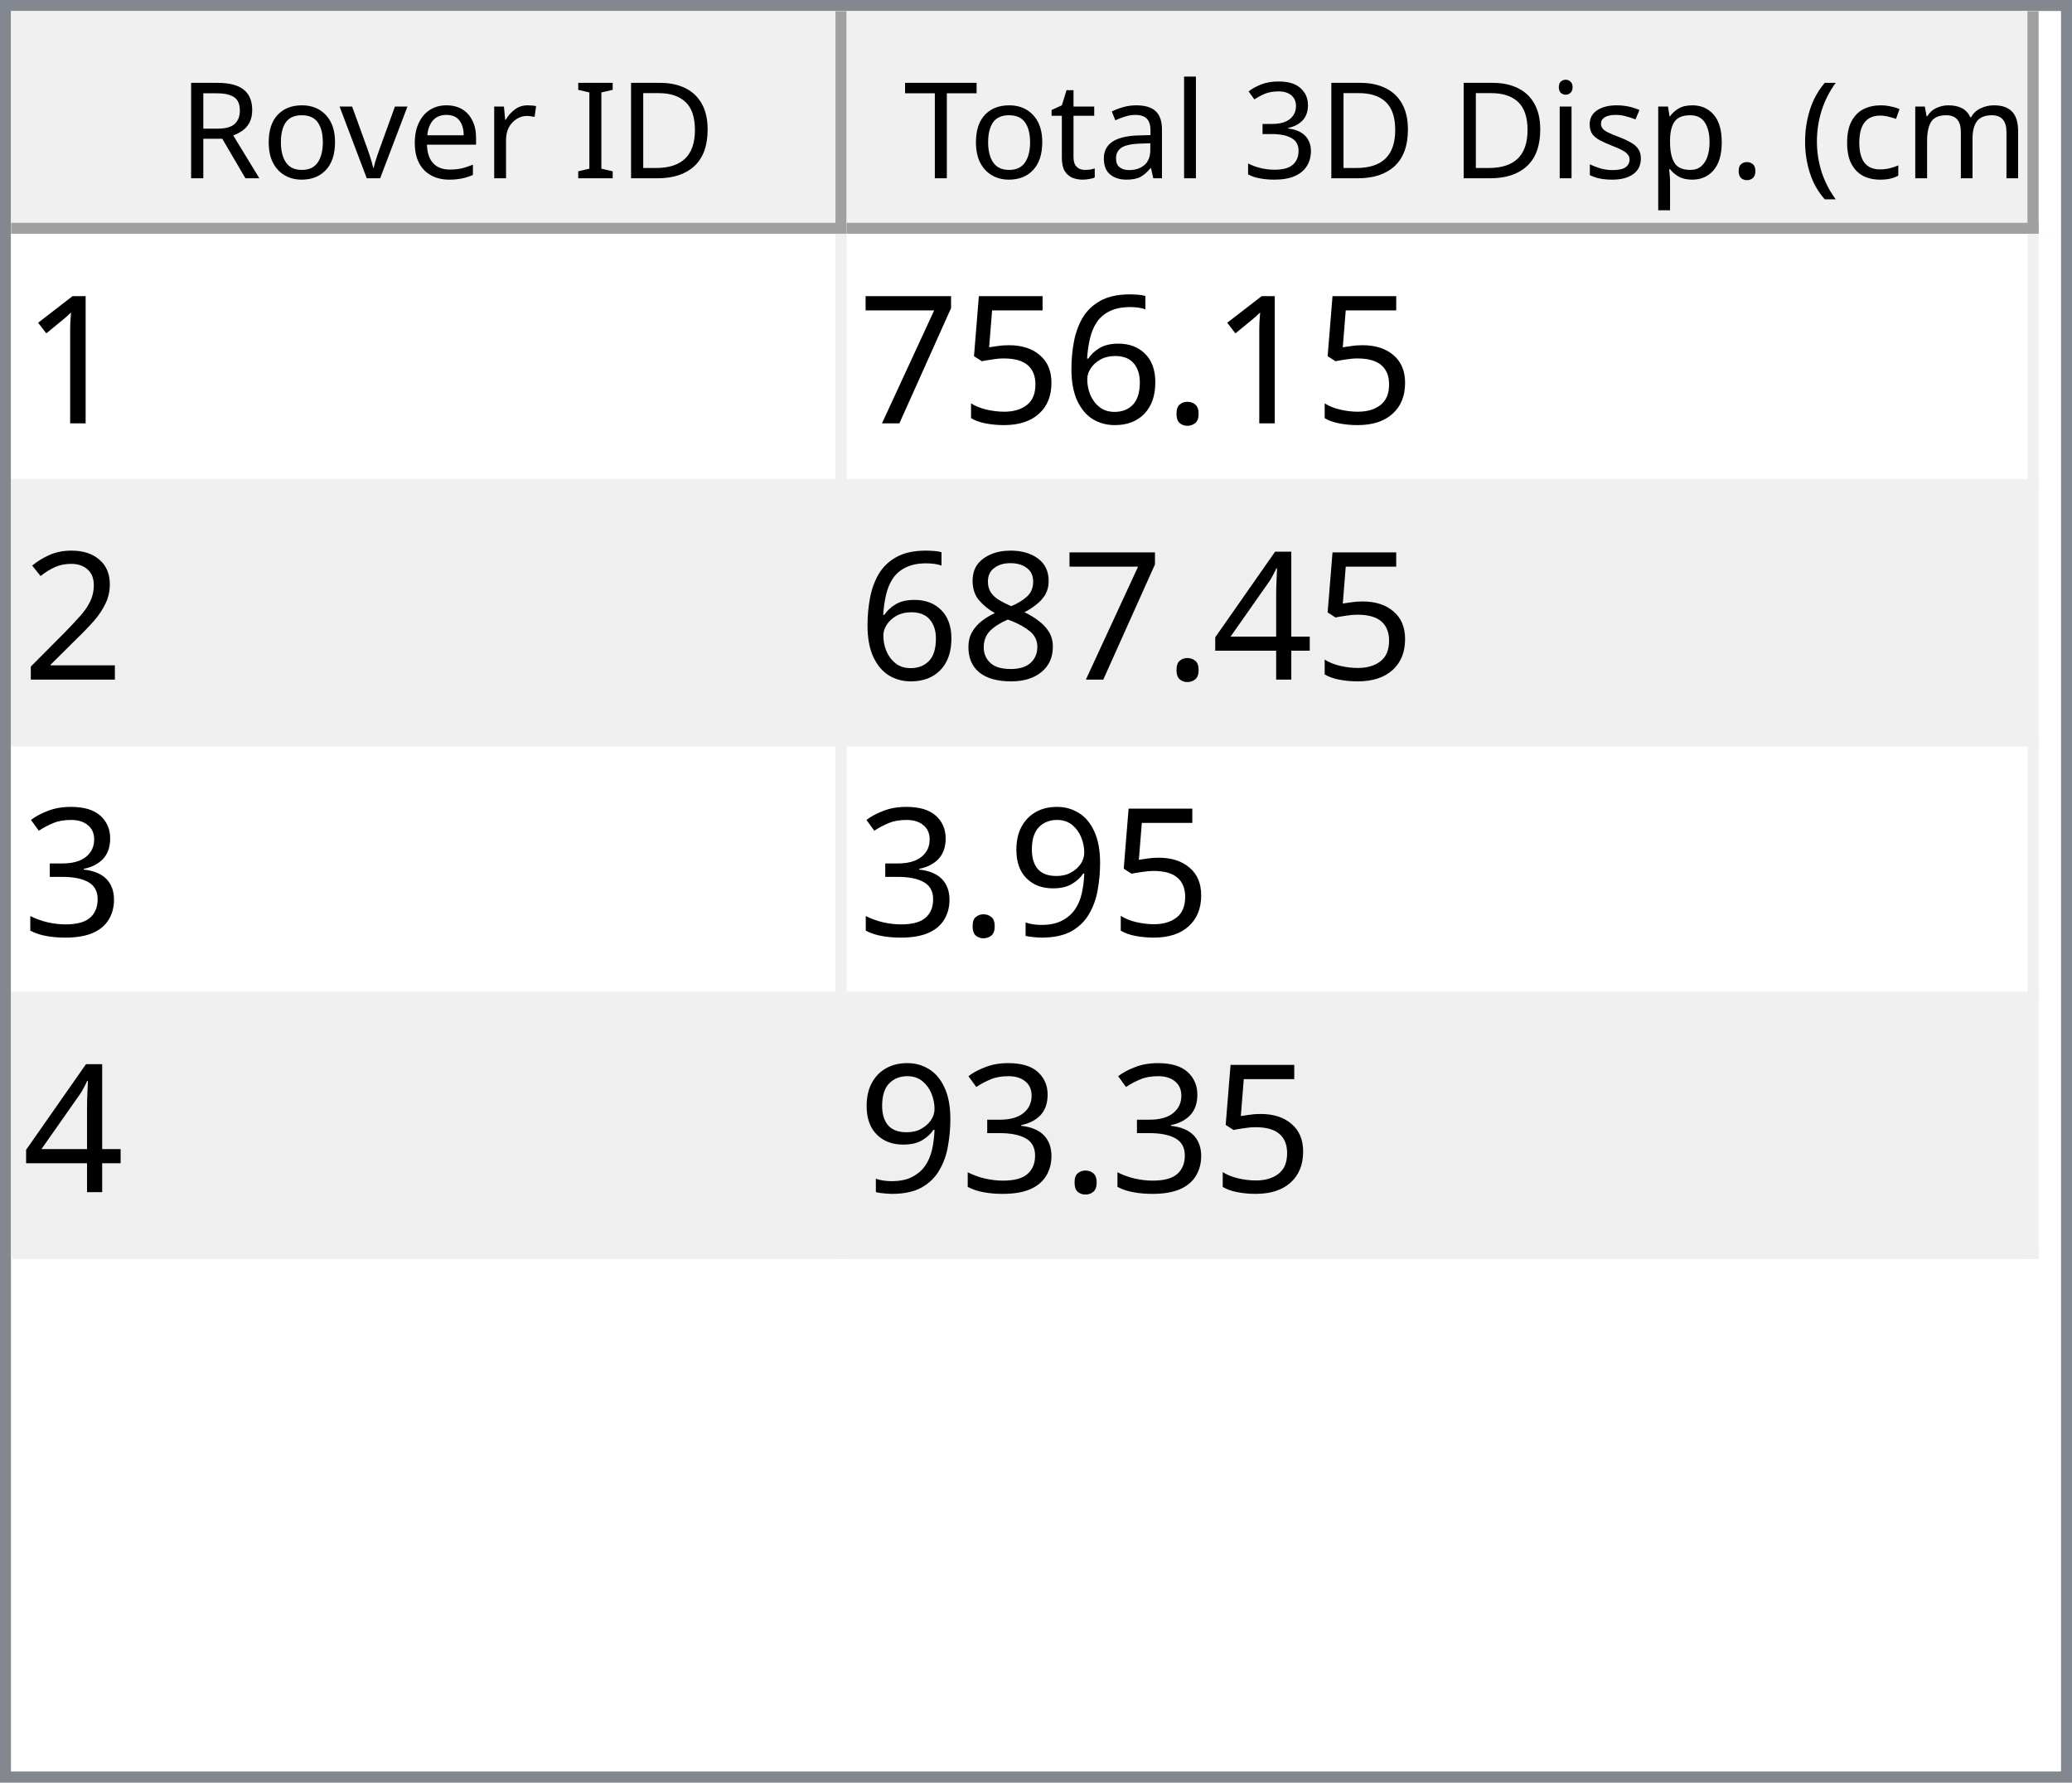
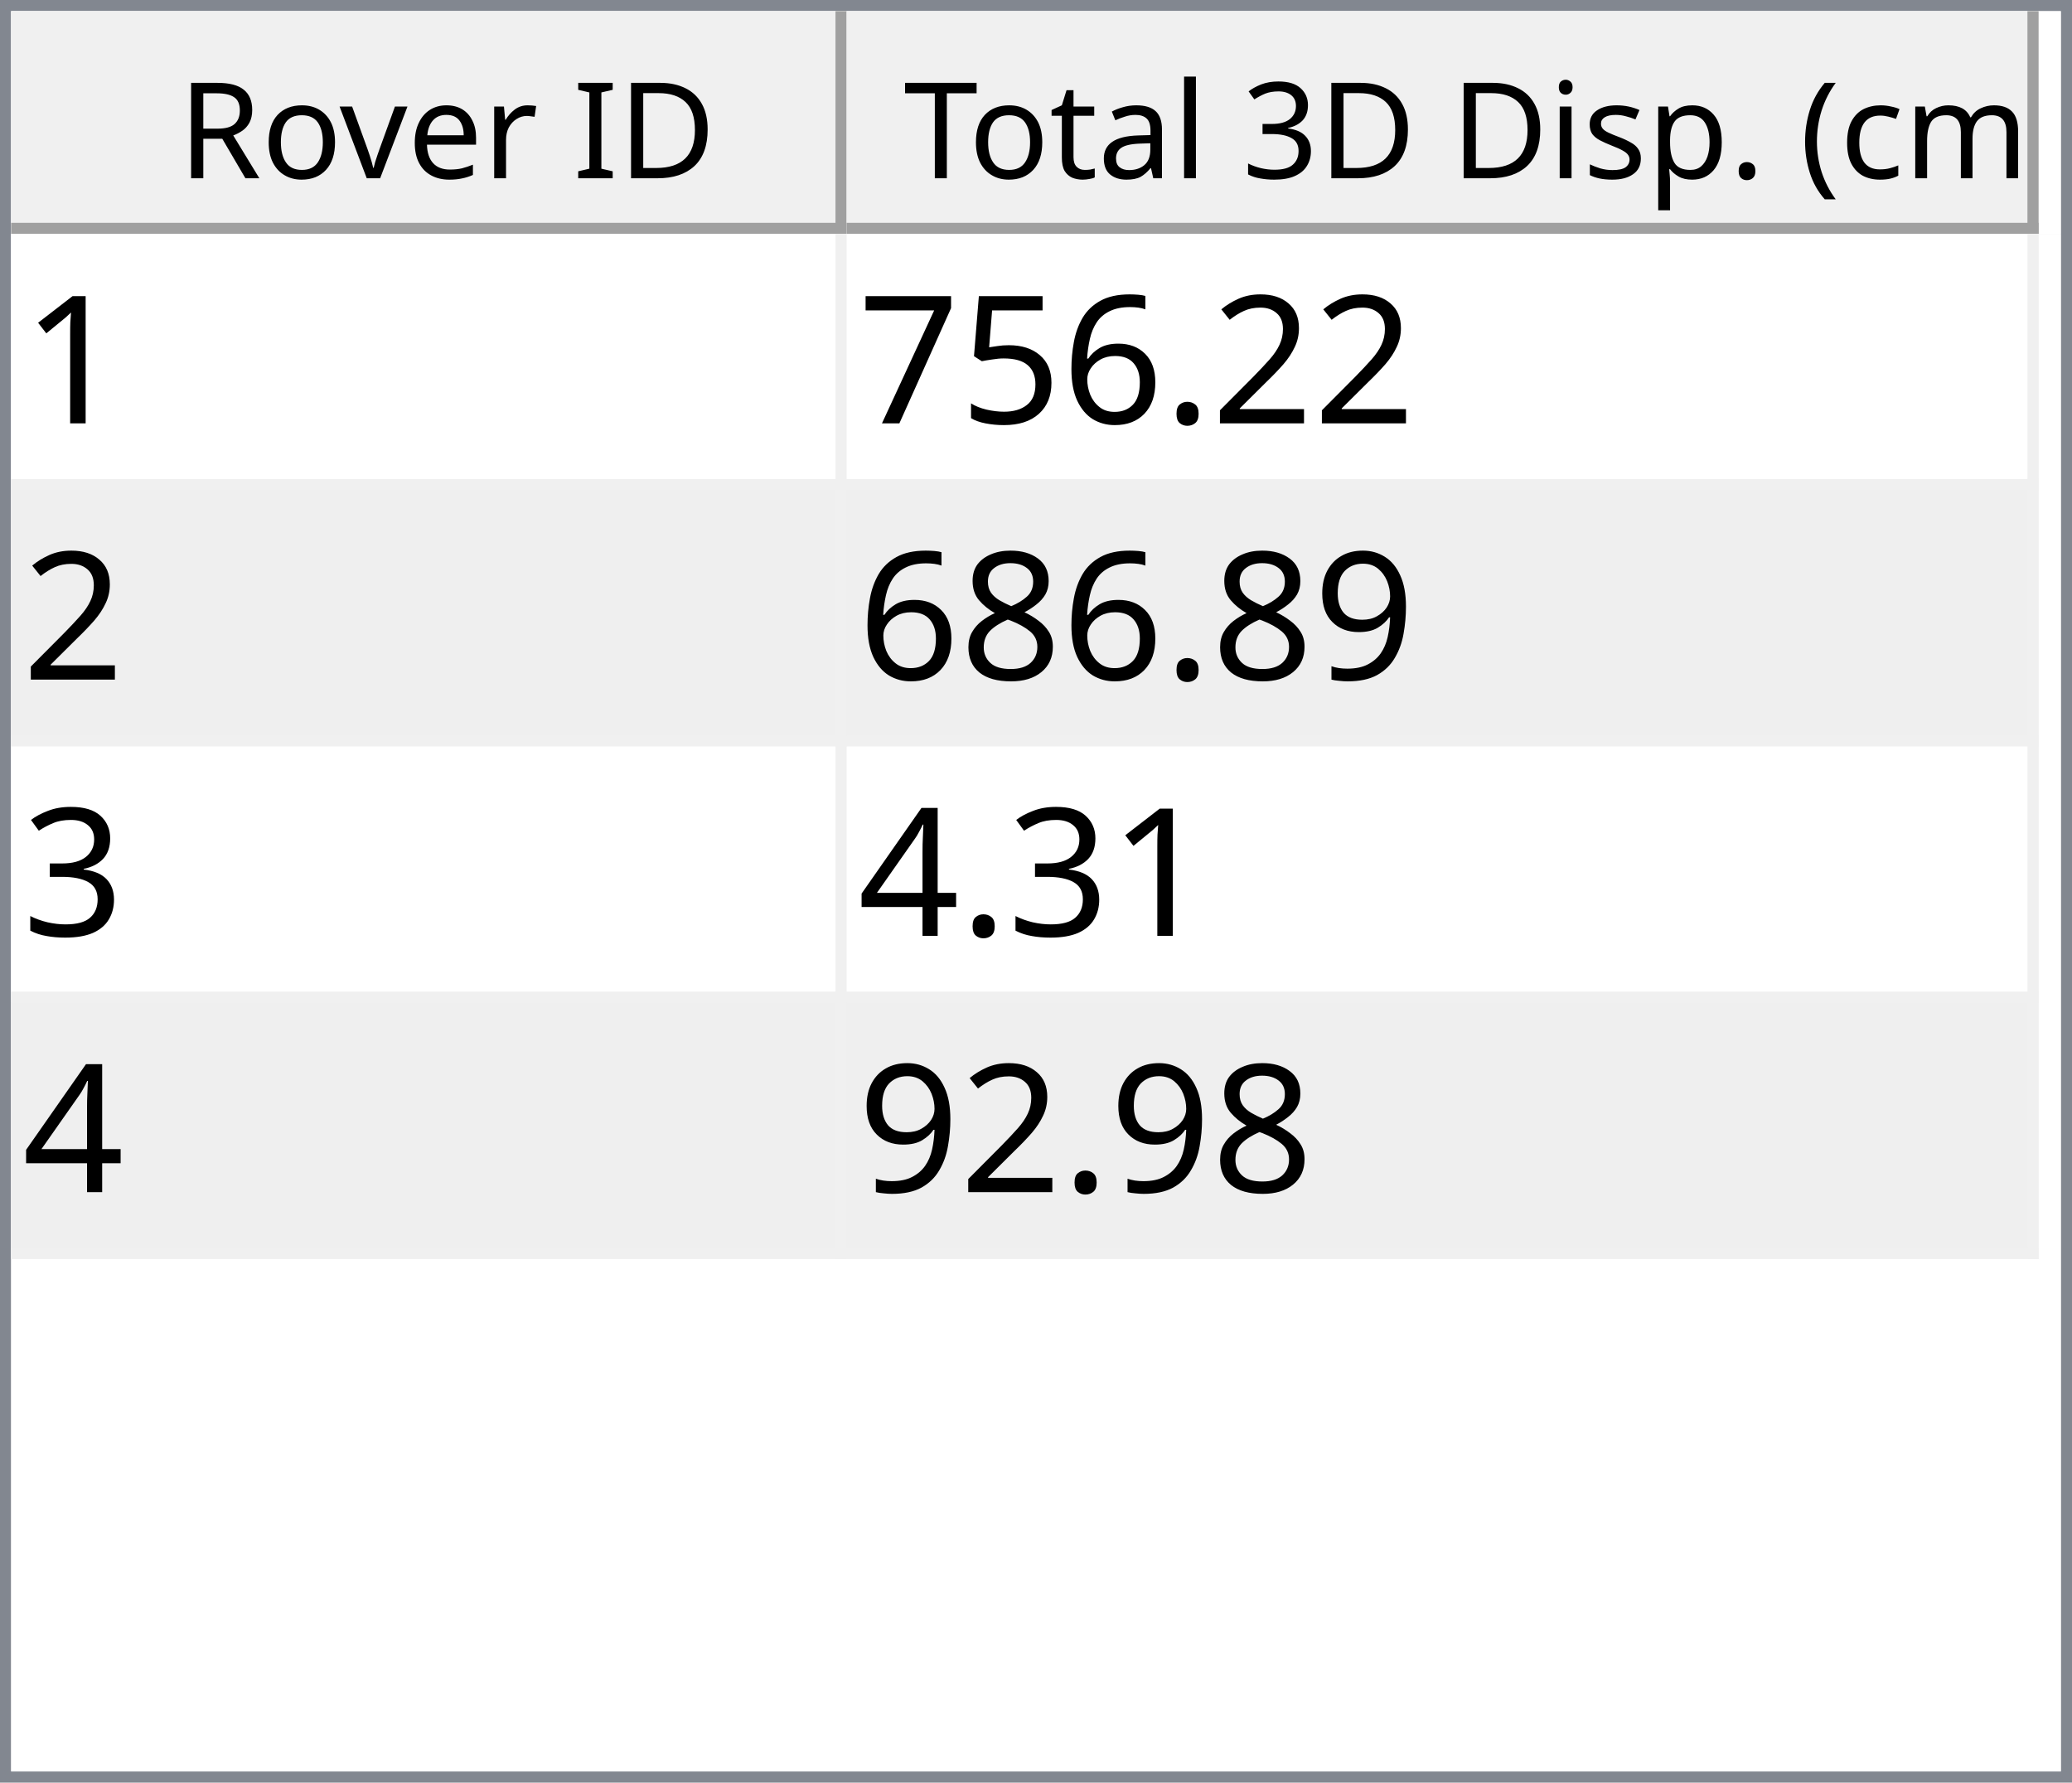
<svg xmlns="http://www.w3.org/2000/svg" style="fill-opacity:1; color-rendering:auto; color-interpolation:auto; text-rendering:auto; stroke:black; stroke-linecap:square; stroke-miterlimit:10; shape-rendering:auto; stroke-opacity:1; fill:black; stroke-dasharray:none; font-weight:normal; stroke-width:1; font-family:'Dialog'; font-style:normal; stroke-linejoin:miter; font-size:12px; stroke-dashoffset:0; image-rendering:auto;" width="186" height="160">
  <defs id="genericDefs" />
  <g>
    <defs id="defs1">
      <clipPath clipPathUnits="userSpaceOnUse" id="clipPath1">
        <path d="M0 0 L186 0 L186 160 L0 160 L0 0 Z" />
      </clipPath>
      <clipPath clipPathUnits="userSpaceOnUse" id="clipPath2">
        <path d="M0 0 L0 160 L186 160 L186 0 Z" />
      </clipPath>
      <clipPath clipPathUnits="userSpaceOnUse" id="clipPath3">
        <path d="M0 0 L0 20 L184 20 L184 0 Z" />
      </clipPath>
      <clipPath clipPathUnits="userSpaceOnUse" id="clipPath4">
        <path d="M0 0 L0 20 L75 20 L75 0 Z" />
      </clipPath>
      <clipPath clipPathUnits="userSpaceOnUse" id="clipPath5">
        <path d="M1 1 L1 19 L74 19 L74 1 Z" />
      </clipPath>
      <clipPath clipPathUnits="userSpaceOnUse" id="clipPath6">
        <path d="M0 0 L0 18 L73 18 L73 0 Z" />
      </clipPath>
      <clipPath clipPathUnits="userSpaceOnUse" id="clipPath7">
        <path d="M-0.5 -0.5 L-0.5 19.5 L74.5 19.5 L74.5 -0.5 Z" />
      </clipPath>
      <clipPath clipPathUnits="userSpaceOnUse" id="clipPath8">
        <path d="M0 0 L0 20 L107 20 L107 0 Z" />
      </clipPath>
      <clipPath clipPathUnits="userSpaceOnUse" id="clipPath9">
        <path d="M1 1 L1 19 L106 19 L106 1 Z" />
      </clipPath>
      <clipPath clipPathUnits="userSpaceOnUse" id="clipPath10">
        <path d="M0 0 L0 18 L105 18 L105 0 Z" />
      </clipPath>
      <clipPath clipPathUnits="userSpaceOnUse" id="clipPath11">
        <path d="M-0.5 -0.5 L-0.5 19.5 L106.5 19.5 L106.5 -0.5 Z" />
      </clipPath>
      <clipPath clipPathUnits="userSpaceOnUse" id="clipPath12">
        <path d="M0 0 L0 138 L184 138 L184 0 Z" />
      </clipPath>
      <clipPath clipPathUnits="userSpaceOnUse" id="clipPath13">
        <path d="M0 0 L0 92 L182 92 L182 0 Z" />
      </clipPath>
      <clipPath clipPathUnits="userSpaceOnUse" id="clipPath14">
        <path d="M-0.5 -0.5 L-0.5 91.5 L181.5 91.5 L181.5 -0.5 Z" />
      </clipPath>
      <clipPath clipPathUnits="userSpaceOnUse" id="clipPath15">
        <path d="M0 0 L0 22 L74 22 L74 0 Z" />
      </clipPath>
      <clipPath clipPathUnits="userSpaceOnUse" id="clipPath16">
        <path d="M0 0 L0 22 L106 22 L106 0 Z" />
      </clipPath>
      <font horiz-adv-x="64.551" id="font1">
        <font-face ascent="107.91" descent="25.098" units-per-em="100" style="font-style:normal; font-family:Segoe UI; font-weight:normal;" />
        <missing-glyph horiz-adv-x="64.551" d="M8.109 0 L8.109 68.266 L56.453 68.266 L56.453 0 L8.109 0 ZM15.328 7.234 L49.219 7.234 L49.219 61.031 L15.328 61.031 L15.328 7.234 Z" />
        <glyph unicode="D" horiz-adv-x="70.117" d="M9.188 0 L9.188 70.016 L28.516 70.016 Q65.531 70.016 65.531 35.891 Q65.531 19.672 55.25 9.836 Q44.969 0 27.734 0 L9.188 0 ZM17.391 62.594 L17.391 7.422 L27.828 7.422 Q41.609 7.422 49.273 14.797 Q56.938 22.172 56.938 35.688 Q56.938 62.594 28.328 62.594 L17.391 62.594 Z" />
        <glyph unicode="I" horiz-adv-x="26.611" d="M17.391 0 L9.188 0 L9.188 70.016 L17.391 70.016 L17.391 0 Z" />
        <glyph unicode=" " horiz-adv-x="27.393" d="" />
        <glyph unicode="r" horiz-adv-x="34.766" d="M34.188 41.891 Q32.078 43.5 28.125 43.5 Q23 43.5 19.555 38.672 Q16.109 33.844 16.109 25.484 L16.109 0 L8.109 0 L8.109 50 L16.109 50 L16.109 39.703 L16.312 39.703 Q18.016 44.969 21.531 47.922 Q25.047 50.875 29.391 50.875 Q32.516 50.875 34.188 50.203 L34.188 41.891 Z" />
        <glyph unicode="e" horiz-adv-x="52.295" d="M48.297 23 L12.984 23 Q13.188 14.656 17.484 10.109 Q21.781 5.562 29.297 5.562 Q37.75 5.562 44.828 11.141 L44.828 3.609 Q38.234 -1.172 27.391 -1.172 Q16.797 -1.172 10.742 5.641 Q4.688 12.453 4.688 24.812 Q4.688 36.469 11.305 43.82 Q17.922 51.172 27.734 51.172 Q37.547 51.172 42.922 44.828 Q48.297 38.484 48.297 27.203 L48.297 23 ZM40.094 29.781 Q40.047 36.719 36.75 40.578 Q33.453 44.438 27.594 44.438 Q21.922 44.438 17.969 40.383 Q14.016 36.328 13.094 29.781 L40.094 29.781 Z" />
        <glyph unicode="v" horiz-adv-x="47.9" d="M47.406 50 L27.484 0 L19.625 0 L0.688 50 L9.469 50 L22.172 13.672 Q23.578 9.672 23.922 6.688 L24.125 6.688 Q24.609 10.453 25.688 13.484 L38.969 50 L47.406 50 Z" />
        <glyph unicode="o" horiz-adv-x="58.594" d="M29 -1.172 Q17.922 -1.172 11.305 5.836 Q4.688 12.844 4.688 24.422 Q4.688 37.016 11.57 44.094 Q18.453 51.172 30.172 51.172 Q41.359 51.172 47.633 44.289 Q53.906 37.406 53.906 25.203 Q53.906 13.234 47.141 6.031 Q40.375 -1.172 29 -1.172 ZM29.594 44.438 Q21.875 44.438 17.383 39.188 Q12.891 33.938 12.891 24.703 Q12.891 15.828 17.43 10.695 Q21.969 5.562 29.594 5.562 Q37.359 5.562 41.531 10.594 Q45.703 15.625 45.703 24.906 Q45.703 34.281 41.531 39.359 Q37.359 44.438 29.594 44.438 Z" />
        <glyph unicode="R" horiz-adv-x="59.814" d="M59.375 0 L49.609 0 L37.891 19.625 Q36.281 22.359 34.766 24.289 Q33.25 26.219 31.664 27.438 Q30.078 28.656 28.25 29.219 Q26.422 29.781 24.125 29.781 L17.391 29.781 L17.391 0 L9.188 0 L9.188 70.016 L30.078 70.016 Q34.672 70.016 38.555 68.867 Q42.438 67.719 45.289 65.375 Q48.141 63.031 49.758 59.547 Q51.375 56.062 51.375 51.375 Q51.375 47.703 50.273 44.656 Q49.172 41.609 47.148 39.211 Q45.125 36.812 42.266 35.133 Q39.406 33.453 35.844 32.516 L35.844 32.328 Q37.594 31.547 38.891 30.547 Q40.188 29.547 41.359 28.18 Q42.531 26.812 43.68 25.078 Q44.828 23.344 46.234 21.047 L59.375 0 ZM17.391 62.594 L17.391 37.203 L28.516 37.203 Q31.594 37.203 34.203 38.133 Q36.812 39.062 38.719 40.797 Q40.625 42.531 41.703 45.047 Q42.781 47.562 42.781 50.688 Q42.781 56.297 39.141 59.445 Q35.5 62.594 28.609 62.594 L17.391 62.594 Z" />
        <glyph unicode=")" horiz-adv-x="30.176" d="M8.297 -15.922 L1.172 -15.922 Q16.406 2.344 16.406 26.812 Q16.406 51.469 1.078 70.016 L8.297 70.016 Q23.531 52.156 23.531 26.703 Q23.531 1.375 8.297 -15.922 Z" />
        <glyph unicode="m" horiz-adv-x="86.133" d="M79.109 0 L71.094 0 L71.094 28.719 Q71.094 37.016 68.531 40.727 Q65.969 44.438 59.906 44.438 Q54.781 44.438 51.195 39.75 Q47.609 35.062 47.609 28.516 L47.609 0 L39.594 0 L39.594 29.688 Q39.594 44.438 28.219 44.438 Q22.953 44.438 19.531 40.016 Q16.109 35.594 16.109 28.516 L16.109 0 L8.109 0 L8.109 50 L16.109 50 L16.109 42.094 L16.312 42.094 Q21.625 51.172 31.844 51.172 Q36.969 51.172 40.773 48.312 Q44.578 45.453 46 40.828 Q51.562 51.172 62.594 51.172 Q79.109 51.172 79.109 30.812 L79.109 0 Z" />
        <glyph unicode="c" horiz-adv-x="46.191" d="M42.188 2.297 Q36.422 -1.172 28.516 -1.172 Q17.828 -1.172 11.258 5.789 Q4.688 12.75 4.688 23.828 Q4.688 36.188 11.766 43.68 Q18.844 51.172 30.672 51.172 Q37.25 51.172 42.281 48.734 L42.281 40.531 Q36.719 44.438 30.375 44.438 Q22.703 44.438 17.797 38.945 Q12.891 33.453 12.891 24.516 Q12.891 15.719 17.508 10.641 Q22.125 5.562 29.891 5.562 Q36.422 5.562 42.188 9.906 L42.188 2.297 Z" />
        <glyph unicode="(" horiz-adv-x="30.176" d="M29.109 -15.922 L21.969 -15.922 Q6.844 1.375 6.844 26.703 Q6.844 52.156 21.969 70.016 L29.203 70.016 Q13.875 51.469 13.875 26.812 Q13.875 2.344 29.109 -15.922 Z" />
        <glyph unicode="." horiz-adv-x="21.68" d="M10.891 -1.078 Q8.641 -1.078 7.055 0.539 Q5.469 2.156 5.469 4.391 Q5.469 6.641 7.055 8.273 Q8.641 9.906 10.891 9.906 Q13.188 9.906 14.797 8.273 Q16.406 6.641 16.406 4.391 Q16.406 2.156 14.797 0.539 Q13.188 -1.078 10.891 -1.078 Z" />
        <glyph unicode="p" horiz-adv-x="58.789" d="M16.312 7.234 L16.109 7.234 L16.109 -23 L8.109 -23 L8.109 50 L16.109 50 L16.109 41.219 L16.312 41.219 Q22.219 51.172 33.594 51.172 Q43.266 51.172 48.688 44.461 Q54.109 37.75 54.109 26.469 Q54.109 13.922 48 6.375 Q41.891 -1.172 31.297 -1.172 Q21.578 -1.172 16.312 7.234 ZM16.109 27.391 L16.109 20.406 Q16.109 14.203 20.141 9.883 Q24.172 5.562 30.375 5.562 Q37.641 5.562 41.773 11.133 Q45.906 16.703 45.906 26.609 Q45.906 34.969 42.047 39.703 Q38.188 44.438 31.594 44.438 Q24.609 44.438 20.359 39.578 Q16.109 34.719 16.109 27.391 Z" />
        <glyph unicode="s" horiz-adv-x="42.432" d="M5.078 1.812 L5.078 10.406 Q11.625 5.562 19.484 5.562 Q30.031 5.562 30.031 12.594 Q30.031 14.594 29.125 15.992 Q28.219 17.391 26.68 18.461 Q25.141 19.531 23.07 20.383 Q21 21.234 18.609 22.172 Q15.281 23.484 12.766 24.828 Q10.25 26.172 8.57 27.859 Q6.891 29.547 6.031 31.695 Q5.172 33.844 5.172 36.719 Q5.172 40.234 6.789 42.945 Q8.406 45.656 11.086 47.484 Q13.766 49.312 17.211 50.242 Q20.656 51.172 24.312 51.172 Q30.812 51.172 35.938 48.922 L35.938 40.828 Q30.422 44.438 23.25 44.438 Q21 44.438 19.195 43.922 Q17.391 43.406 16.094 42.477 Q14.797 41.547 14.086 40.258 Q13.375 38.969 13.375 37.406 Q13.375 35.453 14.086 34.133 Q14.797 32.812 16.164 31.789 Q17.531 30.766 19.484 29.938 Q21.438 29.109 23.922 28.125 Q27.25 26.859 29.883 25.516 Q32.516 24.172 34.375 22.484 Q36.234 20.797 37.234 18.602 Q38.234 16.406 38.234 13.375 Q38.234 9.672 36.602 6.938 Q34.969 4.203 32.234 2.398 Q29.5 0.594 25.93 -0.289 Q22.359 -1.172 18.453 -1.172 Q10.75 -1.172 5.078 1.812 Z" />
        <glyph unicode="i" horiz-adv-x="24.219" d="M12.203 62.703 Q10.062 62.703 8.547 64.164 Q7.031 65.625 7.031 67.875 Q7.031 70.125 8.547 71.609 Q10.062 73.094 12.203 73.094 Q14.406 73.094 15.945 71.609 Q17.484 70.125 17.484 67.875 Q17.484 65.719 15.945 64.211 Q14.406 62.703 12.203 62.703 ZM16.109 0 L8.109 0 L8.109 50 L16.109 50 L16.109 0 Z" />
        <glyph unicode="3" horiz-adv-x="53.906" d="M46.531 19.828 Q46.531 15.094 44.75 11.211 Q42.969 7.328 39.719 4.57 Q36.469 1.812 31.93 0.297 Q27.391 -1.219 21.922 -1.219 Q11.922 -1.219 6 2.594 L6 11.188 Q13.094 5.609 22.219 5.609 Q25.875 5.609 28.828 6.539 Q31.781 7.469 33.906 9.227 Q36.031 10.984 37.18 13.477 Q38.328 15.969 38.328 19.094 Q38.328 32.812 18.797 32.812 L12.984 32.812 L12.984 39.594 L18.5 39.594 Q35.797 39.594 35.797 52.484 Q35.797 64.406 22.609 64.406 Q15.188 64.406 8.688 59.422 L8.688 67.188 Q15.375 71.188 24.609 71.188 Q29 71.188 32.57 69.969 Q36.141 68.75 38.68 66.555 Q41.219 64.359 42.609 61.281 Q44 58.203 44 54.5 Q44 40.672 30.031 36.719 L30.031 36.531 Q33.594 36.141 36.625 34.797 Q39.656 33.453 41.852 31.305 Q44.047 29.156 45.289 26.25 Q46.531 23.344 46.531 19.828 Z" />
        <glyph unicode="l" horiz-adv-x="24.219" d="M16.109 0 L8.109 0 L8.109 74.031 L16.109 74.031 L16.109 0 Z" />
        <glyph unicode="a" horiz-adv-x="50.879" d="M43.891 0 L35.891 0 L35.891 7.812 L35.688 7.812 Q30.469 -1.172 20.312 -1.172 Q12.844 -1.172 8.617 2.781 Q4.391 6.734 4.391 13.281 Q4.391 27.297 20.906 29.594 L35.891 31.688 Q35.891 44.438 25.594 44.438 Q16.547 44.438 9.281 38.281 L9.281 46.484 Q16.656 51.172 26.266 51.172 Q43.891 51.172 43.891 32.516 L43.891 0 ZM35.891 25.297 L23.828 23.641 Q18.266 22.859 15.43 20.875 Q12.594 18.891 12.594 13.875 Q12.594 10.203 15.211 7.883 Q17.828 5.562 22.172 5.562 Q28.125 5.562 32.008 9.742 Q35.891 13.922 35.891 20.312 L35.891 25.297 Z" />
        <glyph unicode="t" horiz-adv-x="33.887" d="M31.297 0.484 Q28.469 -1.078 23.828 -1.078 Q10.688 -1.078 10.688 13.578 L10.688 43.172 L2.094 43.172 L2.094 50 L10.688 50 L10.688 62.203 L18.703 64.797 L18.703 50 L31.297 50 L31.297 43.172 L18.703 43.172 L18.703 14.984 Q18.703 9.969 20.414 7.82 Q22.125 5.672 26.078 5.672 Q29.109 5.672 31.297 7.328 L31.297 0.484 Z" />
        <glyph unicode="T" horiz-adv-x="52.393" d="M50.594 62.594 L30.375 62.594 L30.375 0 L22.172 0 L22.172 62.594 L2 62.594 L2 70.016 L50.594 70.016 L50.594 62.594 Z" />
      </font>
      <font horiz-adv-x="75.0" id="font2">
        <font-face ascent="100.537" descent="21.973" units-per-em="100" style="font-style:normal; font-family:sans-serif; font-weight:normal;" />
        <missing-glyph horiz-adv-x="75.0" d="M12.5 0 L12.5 62.5 L62.5 62.5 L62.5 0 L12.5 0 ZM14.062 1.562 L60.938 1.562 L60.938 60.938 L14.062 60.938 L14.062 1.562 Z" />
        <glyph unicode="1" horiz-adv-x="55.615" d="M37.25 0 L28.469 0 L28.469 56 Q25.297 52.984 20.141 49.953 Q14.984 46.922 10.891 45.406 L10.891 53.906 Q18.266 57.375 23.781 62.305 Q29.297 67.234 31.594 71.875 L37.25 71.875 L37.25 0 Z" />
+         <glyph unicode="2" horiz-adv-x="55.615" d="M50.344 8.453 L50.344 0 L3.031 0 Q2.938 3.172 4.047 6.109 Q5.859 10.938 9.836 15.625 Q13.812 20.312 21.344 26.469 Q33.016 36.031 37.117 41.625 Q41.219 47.219 41.219 52.203 Q41.219 57.422 37.477 61.008 Q33.734 64.594 27.734 64.594 Q21.391 64.594 17.578 60.789 Q13.766 56.984 13.719 50.25 L4.688 51.172 Q5.609 61.281 11.664 66.578 Q17.719 71.875 27.938 71.875 Q38.234 71.875 44.242 66.164 Q50.25 60.453 50.25 52 Q50.25 47.703 48.492 43.555 Q46.734 39.406 42.656 34.812 Q38.578 30.219 29.109 22.219 Q21.188 15.578 18.945 13.211 Q16.703 10.844 15.234 8.453 L50.344 8.453 Z" />
        <glyph unicode="." horiz-adv-x="27.783" d="M9.078 0 L9.078 10.016 L19.094 10.016 L19.094 0 L9.078 0 Z" />
        <glyph unicode="6" horiz-adv-x="55.615" d="M49.75 54.047 L41.016 53.375 Q39.844 58.547 37.703 60.891 Q34.125 64.656 28.906 64.656 Q24.703 64.656 21.531 62.312 Q17.391 59.281 14.992 53.469 Q12.594 47.656 12.5 36.922 Q15.672 41.75 20.266 44.094 Q24.859 46.438 29.891 46.438 Q38.672 46.438 44.852 39.969 Q51.031 33.5 51.031 23.25 Q51.031 16.5 48.125 10.719 Q45.219 4.938 40.141 1.859 Q35.062 -1.219 28.609 -1.219 Q17.625 -1.219 10.695 6.859 Q3.766 14.938 3.766 33.5 Q3.766 54.25 11.422 63.672 Q18.109 71.875 29.438 71.875 Q37.891 71.875 43.289 67.141 Q48.688 62.406 49.75 54.047 ZM13.875 23.188 Q13.875 18.656 15.797 14.508 Q17.719 10.359 21.188 8.18 Q24.656 6 28.469 6 Q34.031 6 38.039 10.492 Q42.047 14.984 42.047 22.703 Q42.047 30.125 38.086 34.398 Q34.125 38.672 28.125 38.672 Q22.172 38.672 18.023 34.398 Q13.875 30.125 13.875 23.188 Z" />
        <glyph unicode="5" horiz-adv-x="55.615" d="M4.156 18.75 L13.375 19.531 Q14.406 12.797 18.141 9.398 Q21.875 6 27.156 6 Q33.5 6 37.891 10.789 Q42.281 15.578 42.281 23.484 Q42.281 31 38.062 35.352 Q33.844 39.703 27 39.703 Q22.75 39.703 19.336 37.773 Q15.922 35.844 13.969 32.766 L5.719 33.844 L12.641 70.609 L48.25 70.609 L48.25 62.203 L19.672 62.203 L15.828 42.969 Q22.266 47.469 29.344 47.469 Q38.719 47.469 45.164 40.969 Q51.609 34.469 51.609 24.266 Q51.609 14.547 45.953 7.469 Q39.062 -1.219 27.156 -1.219 Q17.391 -1.219 11.211 4.25 Q5.031 9.719 4.156 18.75 Z" />
        <glyph unicode="7" horiz-adv-x="55.615" d="M4.734 62.203 L4.734 70.656 L51.078 70.656 L51.078 63.812 Q44.234 56.547 37.523 44.484 Q30.812 32.422 27.156 19.672 Q24.516 10.688 23.781 0 L14.75 0 Q14.891 8.453 18.062 20.414 Q21.234 32.375 27.172 43.484 Q33.109 54.594 39.797 62.203 L4.734 62.203 Z" />
-         <glyph unicode="2" horiz-adv-x="55.615" d="M50.344 8.453 L50.344 0 L3.031 0 Q2.938 3.172 4.047 6.109 Q5.859 10.938 9.836 15.625 Q13.812 20.312 21.344 26.469 Q33.016 36.031 37.117 41.625 Q41.219 47.219 41.219 52.203 Q41.219 57.422 37.477 61.008 Q33.734 64.594 27.734 64.594 Q21.391 64.594 17.578 60.789 Q13.766 56.984 13.719 50.25 L4.688 51.172 Q5.609 61.281 11.664 66.578 Q17.719 71.875 27.938 71.875 Q38.234 71.875 44.242 66.164 Q50.25 60.453 50.25 52 Q50.25 47.703 48.492 43.555 Q46.734 39.406 42.656 34.812 Q38.578 30.219 29.109 22.219 Q21.188 15.578 18.945 13.211 Q16.703 10.844 15.234 8.453 L50.344 8.453 Z" />
-         <glyph unicode="4" horiz-adv-x="55.615" d="M32.328 0 L32.328 17.141 L1.266 17.141 L1.266 25.203 L33.938 71.578 L41.109 71.578 L41.109 25.203 L50.781 25.203 L50.781 17.141 L41.109 17.141 L41.109 0 L32.328 0 ZM32.328 25.203 L32.328 57.469 L9.906 25.203 L32.328 25.203 Z" />
+         <glyph unicode="9" horiz-adv-x="55.615" d="M5.469 16.547 L13.922 17.328 Q14.984 11.375 18.016 8.688 Q21.047 6 25.781 6 Q29.828 6 32.883 7.859 Q35.938 9.719 37.891 12.82 Q39.844 15.922 41.164 21.195 Q42.484 26.469 42.484 31.938 Q42.484 32.516 42.438 33.688 Q39.797 29.5 35.234 26.883 Q30.672 24.266 25.344 24.266 Q16.453 24.266 10.305 30.711 Q4.156 37.156 4.156 47.703 Q4.156 58.594 10.578 65.234 Q17 71.875 26.656 71.875 Q33.641 71.875 39.43 68.117 Q45.219 64.359 48.219 57.398 Q51.219 50.438 51.219 37.25 Q51.219 23.531 48.242 15.406 Q45.266 7.281 39.383 3.031 Q33.5 -1.219 25.594 -1.219 Q17.188 -1.219 11.867 3.445 Q6.547 8.109 5.469 16.547 ZM41.453 48.141 Q41.453 55.719 37.43 60.156 Q33.406 64.594 27.734 64.594 Q21.875 64.594 17.531 59.812 Q13.188 55.031 13.188 47.406 Q13.188 40.578 17.312 36.305 Q21.438 32.031 27.484 32.031 Q33.594 32.031 37.523 36.305 Q41.453 40.578 41.453 48.141 Z" />
        <glyph unicode="8" horiz-adv-x="55.615" d="M17.672 38.812 Q12.203 40.828 9.57 44.539 Q6.938 48.25 6.938 53.422 Q6.938 61.234 12.555 66.555 Q18.172 71.875 27.484 71.875 Q36.859 71.875 42.578 66.43 Q48.297 60.984 48.297 53.172 Q48.297 48.188 45.68 44.508 Q43.062 40.828 37.75 38.812 Q44.344 36.672 47.781 31.883 Q51.219 27.094 51.219 20.453 Q51.219 11.281 44.727 5.031 Q38.234 -1.219 27.641 -1.219 Q17.047 -1.219 10.547 5.055 Q4.047 11.328 4.047 20.703 Q4.047 27.688 7.594 32.398 Q11.141 37.109 17.672 38.812 ZM15.922 53.719 Q15.922 48.641 19.195 45.414 Q22.469 42.188 27.688 42.188 Q32.766 42.188 36.016 45.383 Q39.266 48.578 39.266 53.219 Q39.266 58.062 35.914 61.359 Q32.562 64.656 27.594 64.656 Q22.562 64.656 19.242 61.43 Q15.922 58.203 15.922 53.719 ZM13.094 20.656 Q13.094 16.891 14.875 13.375 Q16.656 9.859 20.172 7.93 Q23.688 6 27.734 6 Q34.031 6 38.133 10.055 Q42.234 14.109 42.234 20.359 Q42.234 26.703 38.016 30.859 Q33.797 35.016 27.438 35.016 Q21.234 35.016 17.164 30.914 Q13.094 26.812 13.094 20.656 Z" />
        <glyph unicode="3" horiz-adv-x="55.615" d="M4.203 18.891 L12.984 20.062 Q14.5 12.594 18.141 9.297 Q21.781 6 27 6 Q33.203 6 37.477 10.297 Q41.75 14.594 41.75 20.953 Q41.75 27 37.797 30.93 Q33.844 34.859 27.734 34.859 Q25.25 34.859 21.531 33.891 L22.516 41.609 Q23.391 41.5 23.922 41.5 Q29.547 41.5 34.039 44.43 Q38.531 47.359 38.531 53.469 Q38.531 58.297 35.258 61.477 Q31.984 64.656 26.812 64.656 Q21.688 64.656 18.266 61.43 Q14.844 58.203 13.875 51.766 L5.078 53.328 Q6.688 62.156 12.398 67.016 Q18.109 71.875 26.609 71.875 Q32.469 71.875 37.398 69.359 Q42.328 66.844 44.945 62.5 Q47.562 58.156 47.562 53.266 Q47.562 48.641 45.07 44.828 Q42.578 41.016 37.703 38.766 Q44.047 37.312 47.562 32.695 Q51.078 28.078 51.078 21.141 Q51.078 11.766 44.242 5.25 Q37.406 -1.266 26.953 -1.266 Q17.531 -1.266 11.305 4.352 Q5.078 9.969 4.203 18.891 Z" />
-         <glyph unicode="9" horiz-adv-x="55.615" d="M5.469 16.547 L13.922 17.328 Q14.984 11.375 18.016 8.688 Q21.047 6 25.781 6 Q29.828 6 32.883 7.859 Q35.938 9.719 37.891 12.82 Q39.844 15.922 41.164 21.195 Q42.484 26.469 42.484 31.938 Q42.484 32.516 42.438 33.688 Q39.797 29.5 35.234 26.883 Q30.672 24.266 25.344 24.266 Q16.453 24.266 10.305 30.711 Q4.156 37.156 4.156 47.703 Q4.156 58.594 10.578 65.234 Q17 71.875 26.656 71.875 Q33.641 71.875 39.43 68.117 Q45.219 64.359 48.219 57.398 Q51.219 50.438 51.219 37.25 Q51.219 23.531 48.242 15.406 Q45.266 7.281 39.383 3.031 Q33.5 -1.219 25.594 -1.219 Q17.188 -1.219 11.867 3.445 Q6.547 8.109 5.469 16.547 ZM41.453 48.141 Q41.453 55.719 37.43 60.156 Q33.406 64.594 27.734 64.594 Q21.875 64.594 17.531 59.812 Q13.188 55.031 13.188 47.406 Q13.188 40.578 17.312 36.305 Q21.438 32.031 27.484 32.031 Q33.594 32.031 37.523 36.305 Q41.453 40.578 41.453 48.141 Z" />
+         <glyph unicode="4" horiz-adv-x="55.615" d="M32.328 0 L32.328 17.141 L1.266 17.141 L1.266 25.203 L33.938 71.578 L41.109 71.578 L41.109 25.203 L50.781 25.203 L50.781 17.141 L41.109 17.141 L41.109 0 L32.328 0 ZM32.328 25.203 L32.328 57.469 L9.906 25.203 L32.328 25.203 Z" />
      </font>
    </defs>
    <g style="fill:white; stroke:white;">
      <rect x="0" y="0" width="186" style="clip-path:url(#clipPath1); stroke:none;" height="160" />
    </g>
    <g style="fill:white; text-rendering:optimizeSpeed; color-rendering:optimizeSpeed; image-rendering:optimizeSpeed; shape-rendering:crispEdges; stroke:white; color-interpolation:sRGB;">
      <rect x="0" width="186" height="160" y="0" style="stroke:none;" />
      <path style="stroke:none;" d="M0 160 L186 160 L186 0 L0 0 Z" />
    </g>
    <g style="fill:rgb(240,240,240); font-family:'Segoe UI'; stroke:rgb(240,240,240);">
      <rect x="0" y="0" width="186" style="clip-path:url(#clipPath2); stroke:none;" height="160" />
    </g>
    <g style="fill:rgb(130,135,144); font-family:'Segoe UI'; stroke:rgb(130,135,144);">
      <path d="M0 0 L186 0 L186 160 L0 160 L0 0 ZM1 1 L185 1 L185 159 L1 159 L1 1 Z" style="fill-rule:evenodd; clip-path:url(#clipPath2); stroke:none;" />
    </g>
    <g style="fill:white; font-family:'Segoe UI'; stroke:white;" transform="translate(1,1)">
      <rect x="0" y="0" width="184" style="clip-path:url(#clipPath3); stroke:none;" height="20" />
    </g>
    <g style="fill:rgb(240,240,240); font-family:'Segoe UI'; stroke:rgb(240,240,240);" transform="translate(1,1)">
      <rect x="0" y="0" width="75" style="clip-path:url(#clipPath4); stroke:none;" height="20" />
    </g>
    <g style="font-family:'Segoe UI';" transform="translate(2,2)">
      <text x="14" xml:space="preserve" y="14" style="clip-path:url(#clipPath6); stroke:none;">Rover ID</text>
    </g>
    <g style="fill:rgb(160,160,160); font-family:'Segoe UI'; stroke:rgb(160,160,160); stroke-linejoin:bevel;" transform="translate(1.5,1.5)">
      <line x1="74" x2="74" y1="0" style="fill:none; clip-path:url(#clipPath7);" y2="19" />
    </g>
    <g style="fill:rgb(160,160,160); font-family:'Segoe UI'; stroke:rgb(160,160,160); stroke-linejoin:bevel;" transform="matrix(1,0,0,1,1,1) translate(0.5,0.5)">
      <line x1="0" x2="74" y1="19" style="fill:none; clip-path:url(#clipPath7);" y2="19" />
    </g>
    <g style="fill:rgb(240,240,240); font-family:'Segoe UI'; stroke:rgb(240,240,240);" transform="translate(76,1)">
      <rect x="0" y="0" width="107" style="clip-path:url(#clipPath8); stroke:none;" height="20" />
    </g>
    <g style="font-family:'Segoe UI';" transform="translate(77,2)">
      <text x="1" xml:space="preserve" y="14" style="clip-path:url(#clipPath10); stroke:none;"> Total 3D Disp. (cm)</text>
    </g>
    <g style="fill:rgb(160,160,160); font-family:'Segoe UI'; stroke:rgb(160,160,160); stroke-linejoin:bevel;" transform="translate(76.5,1.5)">
      <line x1="106" x2="106" y1="0" style="fill:none; clip-path:url(#clipPath11);" y2="19" />
    </g>
    <g style="fill:rgb(160,160,160); font-family:'Segoe UI'; stroke:rgb(160,160,160); stroke-linejoin:bevel;" transform="matrix(1,0,0,1,76,1) translate(0.5,0.5)">
      <line x1="0" x2="106" y1="19" style="fill:none; clip-path:url(#clipPath11);" y2="19" />
    </g>
    <g style="fill:white; font-family:'Segoe UI'; stroke:white;" transform="translate(1,21)">
      <rect x="0" y="0" width="184" style="clip-path:url(#clipPath12); stroke:none;" height="138" />
    </g>
    <g style="fill:rgb(240,240,240); font-size:16px; font-family:sans-serif; stroke:rgb(240,240,240);" transform="translate(1,21)">
      <rect x="0" y="0" width="182" style="clip-path:url(#clipPath13); stroke:none;" height="92" />
      <line transform="translate(0.5,0.5)" x1="0" x2="181" y1="22" style="clip-path:url(#clipPath14); fill:none; stroke-linejoin:bevel;" y2="22" />
    </g>
    <g transform="matrix(1,0,0,1,1,21) translate(0.5,0.5)" style="fill:rgb(240,240,240); font-size:16px; font-family:sans-serif; stroke:rgb(240,240,240); stroke-linejoin:bevel;">
      <line x1="0" x2="181" y1="45" style="fill:none; clip-path:url(#clipPath14);" y2="45" />
    </g>
    <g transform="matrix(1,0,0,1,1,21) translate(0.5,0.5)" style="fill:rgb(240,240,240); font-size:16px; font-family:sans-serif; stroke:rgb(240,240,240); stroke-linejoin:bevel;">
      <line x1="0" x2="181" y1="68" style="fill:none; clip-path:url(#clipPath14);" y2="68" />
    </g>
    <g transform="matrix(1,0,0,1,1,21) translate(0.5,0.5)" style="fill:rgb(240,240,240); font-size:16px; font-family:sans-serif; stroke:rgb(240,240,240); stroke-linejoin:bevel;">
      <line x1="0" x2="181" y1="91" style="fill:none; clip-path:url(#clipPath14);" y2="91" />
    </g>
    <g transform="matrix(1,0,0,1,1,21) translate(0.5,0.5)" style="fill:rgb(240,240,240); font-size:16px; font-family:sans-serif; stroke:rgb(240,240,240); stroke-linejoin:bevel;">
      <line x1="74" x2="74" y1="0" style="fill:none; clip-path:url(#clipPath14);" y2="91" />
    </g>
    <g transform="matrix(1,0,0,1,1,21) translate(0.5,0.5)" style="fill:rgb(240,240,240); font-size:16px; font-family:sans-serif; stroke:rgb(240,240,240); stroke-linejoin:bevel;">
      <line x1="181" x2="181" y1="0" style="fill:none; clip-path:url(#clipPath14);" y2="91" />
    </g>
    <g style="fill:white; font-size:16px; font-family:sans-serif; stroke:white;" transform="matrix(1,0,0,1,1,21)">
      <rect x="0" y="0" width="74" style="clip-path:url(#clipPath15); stroke:none;" height="22" />
      <text x="1" y="17" style="fill:black; clip-path:url(#clipPath15); stroke:none;" xml:space="preserve">1</text>
    </g>
    <g style="fill:white; font-size:16px; font-family:sans-serif; stroke:white;" transform="matrix(1,0,0,1,1,21) translate(75,0)">
      <rect x="0" y="0" width="106" style="clip-path:url(#clipPath16); stroke:none;" height="22" />
-       <text x="1" y="17" style="fill:black; clip-path:url(#clipPath16); stroke:none;" xml:space="preserve">756.15</text>
+       <text x="1" y="17" style="fill:black; clip-path:url(#clipPath16); stroke:none;" xml:space="preserve">756.22</text>
    </g>
    <g style="fill:rgb(239,239,239); font-size:16px; font-family:sans-serif; stroke:rgb(239,239,239);" transform="matrix(1,0,0,1,1,21) translate(0,23)">
      <rect x="0" y="0" width="74" style="clip-path:url(#clipPath15); stroke:none;" height="22" />
      <text x="1" y="17" style="fill:black; clip-path:url(#clipPath15); stroke:none;" xml:space="preserve">2</text>
    </g>
    <g style="fill:rgb(239,239,239); font-size:16px; font-family:sans-serif; stroke:rgb(239,239,239);" transform="matrix(1,0,0,1,1,21) translate(75,23)">
      <rect x="0" y="0" width="106" style="clip-path:url(#clipPath16); stroke:none;" height="22" />
-       <text x="1" y="17" style="fill:black; clip-path:url(#clipPath16); stroke:none;" xml:space="preserve">687.45</text>
+       <text x="1" y="17" style="fill:black; clip-path:url(#clipPath16); stroke:none;" xml:space="preserve">686.89</text>
    </g>
    <g style="fill:white; font-size:16px; font-family:sans-serif; stroke:white;" transform="matrix(1,0,0,1,1,21) translate(0,46)">
      <rect x="0" y="0" width="74" style="clip-path:url(#clipPath15); stroke:none;" height="22" />
      <text x="1" y="17" style="fill:black; clip-path:url(#clipPath15); stroke:none;" xml:space="preserve">3</text>
    </g>
    <g style="fill:white; font-size:16px; font-family:sans-serif; stroke:white;" transform="matrix(1,0,0,1,1,21) translate(75,46)">
      <rect x="0" y="0" width="106" style="clip-path:url(#clipPath16); stroke:none;" height="22" />
-       <text x="1" y="17" style="fill:black; clip-path:url(#clipPath16); stroke:none;" xml:space="preserve">3.95</text>
+       <text x="1" y="17" style="fill:black; clip-path:url(#clipPath16); stroke:none;" xml:space="preserve">4.31</text>
    </g>
    <g style="fill:rgb(239,239,239); font-size:16px; font-family:sans-serif; stroke:rgb(239,239,239);" transform="matrix(1,0,0,1,1,21) translate(0,69)">
      <rect x="0" y="0" width="74" style="clip-path:url(#clipPath15); stroke:none;" height="22" />
      <text x="1" y="17" style="fill:black; clip-path:url(#clipPath15); stroke:none;" xml:space="preserve">4</text>
    </g>
    <g style="fill:rgb(239,239,239); font-size:16px; font-family:sans-serif; stroke:rgb(239,239,239);" transform="matrix(1,0,0,1,1,21) translate(75,69)">
      <rect x="0" y="0" width="106" style="clip-path:url(#clipPath16); stroke:none;" height="22" />
-       <text x="1" y="17" style="fill:black; clip-path:url(#clipPath16); stroke:none;" xml:space="preserve">93.35</text>
+       <text x="1" y="17" style="fill:black; clip-path:url(#clipPath16); stroke:none;" xml:space="preserve">92.98</text>
    </g>
  </g>
</svg>
